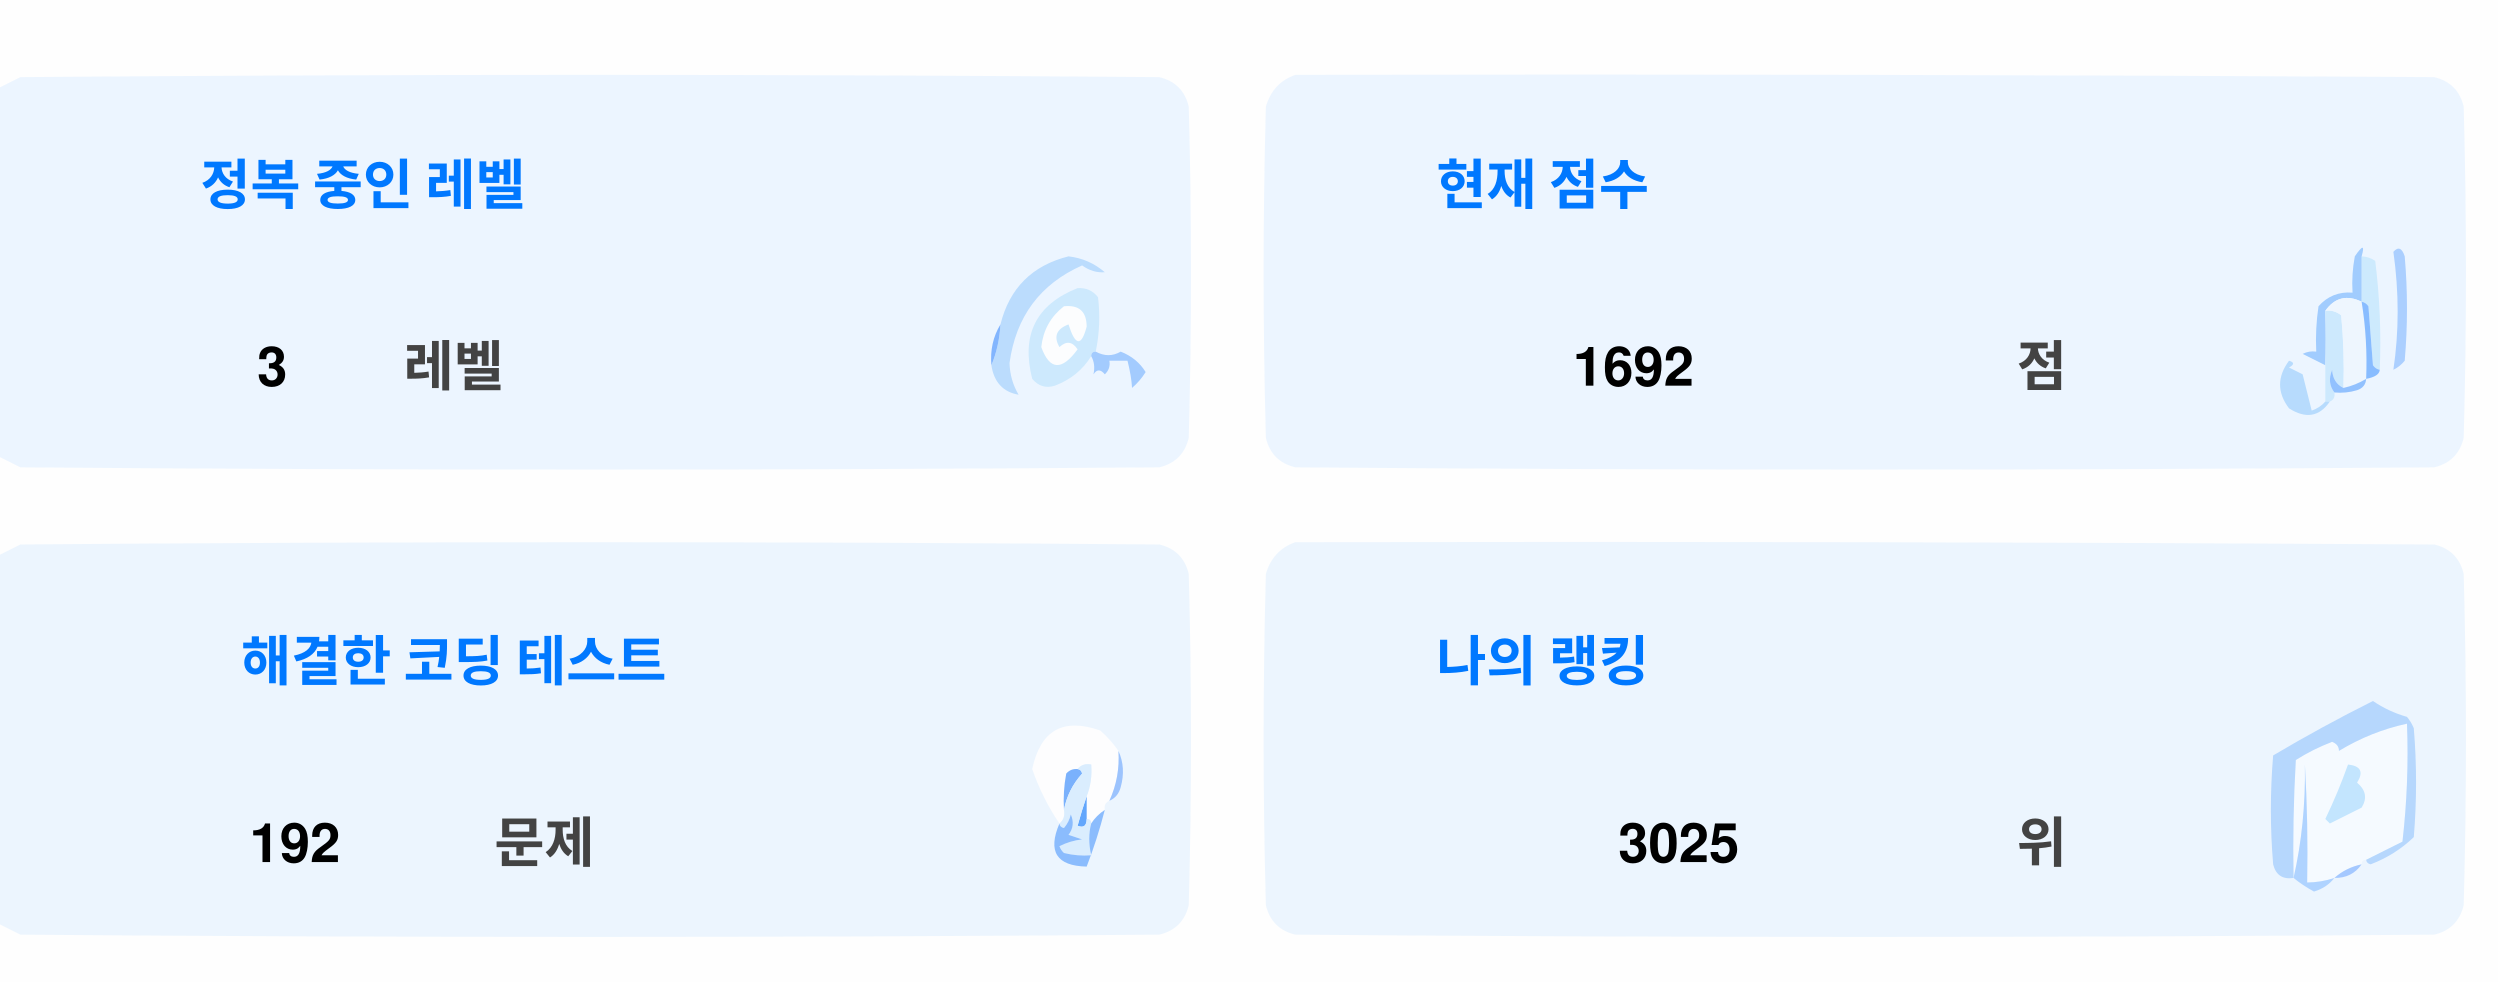
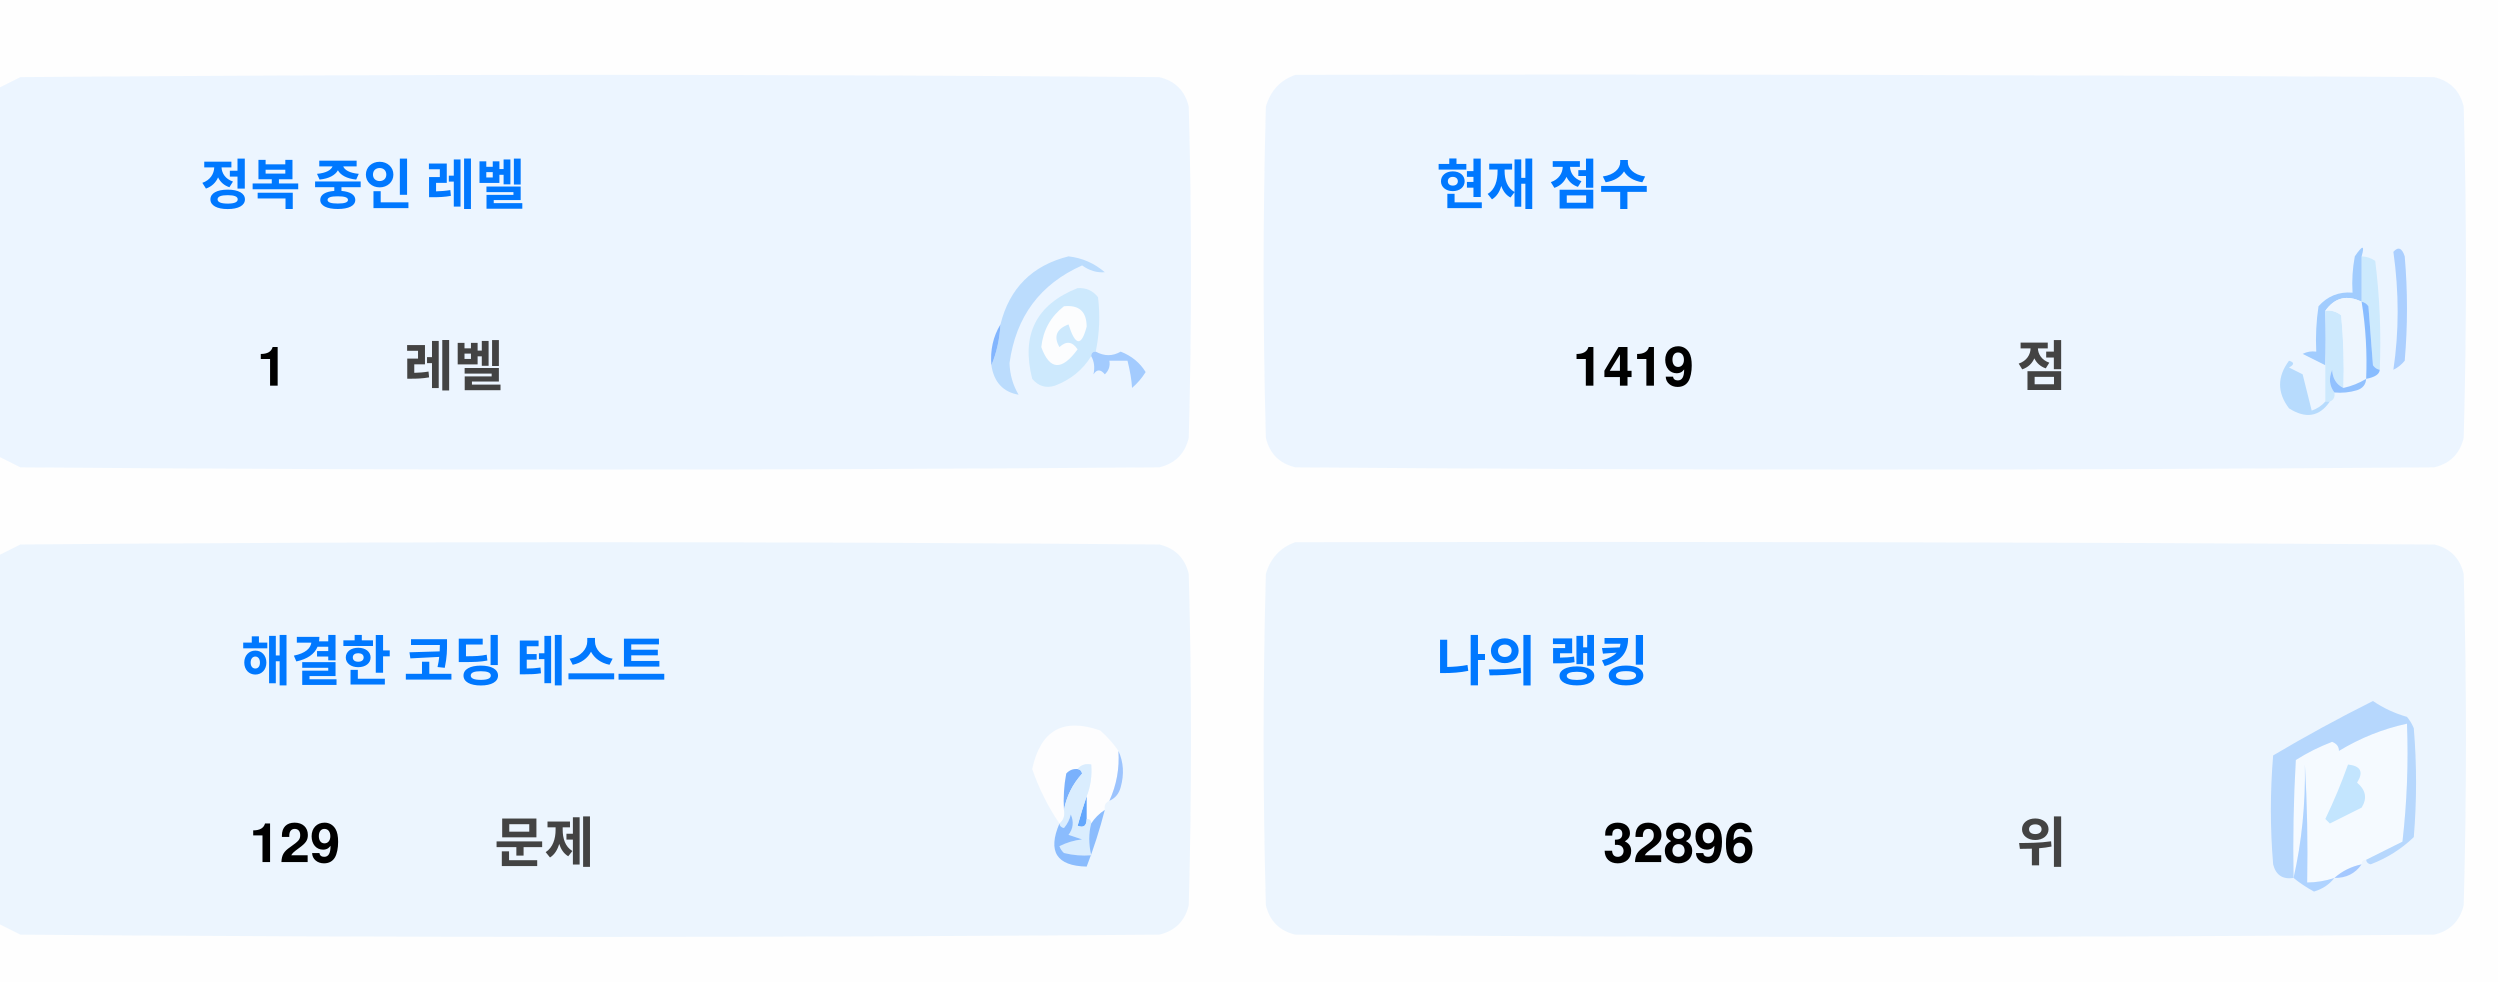
<svg xmlns="http://www.w3.org/2000/svg" version="1.1" width="551px" height="217px" style="shape-rendering:geometricPrecision; text-rendering:geometricPrecision; image-rendering:optimizeQuality; fill-rule:evenodd; clip-rule:evenodd">
  <style>.title {fill: #434343;font-size: 1rem;line-height: 1.5rem;font-weight: bold;font-family: -apple-system, BlinkMacSystemFont, Segoe UI, Helvetica, Arial, sans-serif, Apple Color Emoji, Segoe UI Emoji;}.desc {fill: #434343;font-size: 2.5rem;font-weight: bold;line-height: 1.5rem;font-family: -apple-system, BlinkMacSystemFont, Segoe UI, Helvetica, Arial, sans-serif, Apple Color Emoji, Segoe UI Emoji;}.desc-2 {fill: #434343;font-size: 1rem;font-weight: bold;line-height: 1.5rem;font-family: -apple-system, BlinkMacSystemFont, Segoe UI, Helvetica, Arial, sans-serif, Apple Color Emoji, Segoe UI Emoji;}.text, .desc {animation: twinkling 4s ease-in-out infinite;}@keyframes twinkling {40% { opacity: 1; }50% { opacity: 0.5; }60% { opacity: 1; }70% { opacity: 0.5; }80% { opacity: 1; }}</style>
  <g>
    <path style="opacity:1" fill="#fefefe" d="M -0.5,-0.5 C 183.167,-0.5 366.833,-0.5 550.5,-0.5C 550.5,71.833 550.5,144.167 550.5,216.5C 366.833,216.5 183.167,216.5 -0.5,216.5C -0.5,212.167 -0.5,207.833 -0.5,203.5C 1.14,204.32 2.807,205.153 4.5,206C 88.167,206.667 171.833,206.667 255.5,206C 259,205.167 261.167,203 262,199.5C 262.667,175.167 262.667,150.833 262,126.5C 261.167,123 259,120.833 255.5,120C 171.833,119.333 88.167,119.333 4.5,120C 2.807,120.847 1.14,121.68 -0.5,122.5C -0.5,115.167 -0.5,107.833 -0.5,100.5C 1.14,101.32 2.807,102.153 4.5,103C 88.167,103.667 171.833,103.667 255.5,103C 259,102.167 261.167,100 262,96.5C 262.667,72.167 262.667,47.833 262,23.5C 261.167,20 259,17.833 255.5,17C 171.833,16.333 88.167,16.333 4.5,17C 2.807,17.847 1.14,18.68 -0.5,19.5C -0.5,12.833 -0.5,6.167 -0.5,-0.5 Z" />
  </g>
  <g>
    <path style="opacity:1" fill="#ecf5ff" d="M -0.5,100.5 C -0.5,73.5 -0.5,46.5 -0.5,19.5C 1.14,18.68 2.807,17.847 4.5,17C 88.167,16.333 171.833,16.333 255.5,17C 259,17.833 261.167,20 262,23.5C 262.667,47.833 262.667,72.167 262,96.5C 261.167,100 259,102.167 255.5,103C 171.833,103.667 88.167,103.667 4.5,103C 2.807,102.153 1.14,101.32 -0.5,100.5 Z" />
  </g>
  <g>
    <path style="opacity:1" fill="#ecf5ff" d="M 285.5,16.5 C 369.167,16.333 452.834,16.5 536.5,17C 540,17.833 542.167,20 543,23.5C 543.667,47.833 543.667,72.167 543,96.5C 542.167,100 540,102.167 536.5,103C 452.833,103.667 369.167,103.667 285.5,103C 282,102.167 279.833,100 279,96.5C 278.333,72.167 278.333,47.833 279,23.5C 280.018,19.985 282.185,17.652 285.5,16.5 Z" />
  </g>
  <g>
    <path style="opacity:1" fill="#cdeafd" d="M 520.5,56.5 C 521.583,56.539 522.583,56.873 523.5,57.5C 524.498,65.472 524.831,73.472 524.5,81.5C 523.883,81.389 523.383,81.056 523,80.5C 522.667,76.167 522.333,71.833 522,67.5C 521.617,66.944 521.117,66.611 520.5,66.5C 520.5,63.167 520.5,59.833 520.5,56.5 Z" />
  </g>
  <g>
    <path style="opacity:1" fill="#abcfff" d="M 527.5,55.5 C 528.566,54.308 529.399,54.641 530,56.5C 530.667,64.167 530.667,71.833 530,79.5C 529.311,80.357 528.478,81.023 527.5,81.5C 528.758,73.08 528.758,64.414 527.5,55.5 Z" />
  </g>
  <g>
    <path style="opacity:1" fill="#bbdcfd" d="M 218.5,80.5 C 219.657,77.727 220.324,74.727 220.5,71.5C 222.49,63.51 227.49,58.51 235.5,56.5C 238.528,56.847 241.194,58.014 243.5,60C 241.744,60.141 240.078,59.641 238.5,58.5C 229.247,62.607 223.914,69.773 222.5,80C 222.565,82.526 223.232,84.859 224.5,87C 221.07,86.397 219.07,84.231 218.5,80.5 Z" />
  </g>
  <g>
    <path style="opacity:1" fill="#cde9fd" d="M 241.5,77.5 C 240.833,77.5 240.5,77.833 240.5,78.5C 238.628,81.529 235.961,83.695 232.5,85C 230.536,85.624 228.869,85.124 227.5,83.5C 225.021,73.791 228.354,67.124 237.5,63.5C 239.374,63.39 240.874,64.056 242,65.5C 242.497,69.524 242.331,73.524 241.5,77.5 Z" />
  </g>
  <g>
    <path style="opacity:1" fill="#fcfdfe" d="M 234.5,67.5 C 237.826,67.162 239.493,68.662 239.5,72C 238.334,76.434 237,76.267 235.5,71.5C 232.832,72.515 232.166,74.182 233.5,76.5C 235.017,75.089 236.351,75.256 237.5,77C 234.006,81.771 231.34,81.605 229.5,76.5C 229.904,72.771 231.571,69.771 234.5,67.5 Z" />
  </g>
  <g>
    <path style="opacity:1" fill="#a1ccfe" d="M 520.5,56.5 C 520.5,59.833 520.5,63.167 520.5,66.5C 517.238,64.922 514.572,65.589 512.5,68.5C 512.617,72.81 512.617,76.81 512.5,80.5C 510.86,79.68 509.193,78.847 507.5,78C 508.448,77.517 509.448,77.35 510.5,77.5C 510.335,74.15 510.502,70.817 511,67.5C 512.995,65.253 515.495,64.253 518.5,64.5C 518.336,61.813 518.503,59.146 519,56.5C 520.731,53.969 521.231,53.969 520.5,56.5 Z" />
  </g>
  <g>
    <path style="opacity:1" fill="#cde9fd" d="M 512.5,68.5 C 513.822,68.33 514.989,68.663 516,69.5C 516.499,74.823 516.666,80.156 516.5,85.5C 514.955,84.77 514.122,83.437 514,81.5C 513.22,83.387 513.387,85.054 514.5,86.5C 514.672,87.492 514.338,88.158 513.5,88.5C 513.167,88.5 512.833,88.5 512.5,88.5C 512.5,85.833 512.5,83.167 512.5,80.5C 512.617,76.81 512.617,72.81 512.5,68.5 Z" />
  </g>
  <g>
    <path style="opacity:1" fill="#eef6fe" d="M 520.5,66.5 C 521.407,72.106 521.74,77.773 521.5,83.5C 519.95,84.441 518.284,85.108 516.5,85.5C 516.666,80.156 516.499,74.823 516,69.5C 514.989,68.663 513.822,68.33 512.5,68.5C 514.572,65.589 517.238,64.922 520.5,66.5 Z" />
  </g>
  <g>
    <path style="opacity:1" fill="#88bcff" d="M 520.5,66.5 C 521.117,66.611 521.617,66.944 522,67.5C 522.333,71.833 522.667,76.167 523,80.5C 523.383,81.056 523.883,81.389 524.5,81.5C 524.445,82.469 523.445,83.136 521.5,83.5C 521.74,77.773 521.407,72.106 520.5,66.5 Z" />
  </g>
  <g>
    <path style="opacity:1" fill="#82b5fe" d="M 220.5,71.5 C 220.324,74.727 219.657,77.727 218.5,80.5C 218.215,77.171 218.882,74.171 220.5,71.5 Z" />
  </g>
  <g>
    <path style="opacity:1" fill="#a3cbfe" d="M 240.5,78.5 C 240.5,77.833 240.833,77.5 241.5,77.5C 243.391,78.536 245.224,78.536 247,77.5C 249.391,78.429 251.225,79.929 252.5,82C 251.681,83.319 250.681,84.486 249.5,85.5C 249.409,83.777 249.075,81.777 248.5,79.5C 247.167,79.5 245.833,79.5 244.5,79.5C 244.719,80.675 244.386,81.675 243.5,82.5C 242.575,81.359 241.741,81.359 241,82.5C 241.331,80.981 241.164,79.648 240.5,78.5 Z" />
  </g>
  <g>
    <path style="opacity:1" fill="#b7dbfd" d="M 512.5,88.5 C 512.833,88.5 513.167,88.5 513.5,88.5C 511.199,91.857 508.199,92.357 504.5,90C 501.872,86.535 501.872,83.035 504.5,79.5C 505.696,79.846 505.696,80.346 504.5,81C 505.5,81.5 506.5,82 507.5,82.5C 508.167,85.167 508.833,87.833 509.5,90.5C 510.739,90.058 511.739,89.391 512.5,88.5 Z" />
  </g>
  <g>
    <path style="opacity:1" fill="#92c1fe" d="M 516.5,85.5 C 518.284,85.108 519.95,84.441 521.5,83.5C 521.423,84.75 520.756,85.583 519.5,86C 517.866,86.493 516.199,86.66 514.5,86.5C 513.387,85.054 513.22,83.387 514,81.5C 514.122,83.437 514.955,84.77 516.5,85.5 Z" />
  </g>
  <g>
    <path style="opacity:1" fill="#ecf5fe" d="M -0.5,203.5 C -0.5,176.5 -0.5,149.5 -0.5,122.5C 1.14,121.68 2.807,120.847 4.5,120C 88.167,119.333 171.833,119.333 255.5,120C 259,120.833 261.167,123 262,126.5C 262.667,150.833 262.667,175.167 262,199.5C 261.167,203 259,205.167 255.5,206C 171.833,206.667 88.167,206.667 4.5,206C 2.807,205.153 1.14,204.32 -0.5,203.5 Z" />
  </g>
  <g>
    <path style="opacity:1" fill="#ecf5fe" d="M 285.5,119.5 C 369.167,119.333 452.834,119.5 536.5,120C 540,120.833 542.167,123 543,126.5C 543.667,150.833 543.667,175.167 543,199.5C 542.167,203 540,205.167 536.5,206C 452.833,206.667 369.167,206.667 285.5,206C 282,205.167 279.833,203 279,199.5C 278.333,175.167 278.333,150.833 279,126.5C 280.018,122.985 282.185,120.652 285.5,119.5 Z" />
  </g>
  <g>
    <path style="opacity:1" fill="#fdfdfe" d="M 246.5,165.5 C 246.758,169.367 246.092,173.034 244.5,176.5C 243.662,176.842 243.328,177.508 243.5,178.5C 242.272,179.306 241.272,180.306 240.5,181.5C 240.5,180.833 240.167,180.5 239.5,180.5C 239.5,178.833 239.5,177.167 239.5,175.5C 240.369,173.283 240.702,170.95 240.5,168.5C 239.209,168.263 238.209,168.596 237.5,169.5C 236.504,169.414 235.671,169.748 235,170.5C 234.503,173.146 234.336,175.813 234.5,178.5C 234.737,179.791 234.404,180.791 233.5,181.5C 230.986,177.806 228.986,173.806 227.5,169.5C 229.309,160.957 234.309,158.124 242.5,161C 244.07,162.397 245.404,163.897 246.5,165.5 Z" />
  </g>
  <g>
    <path style="opacity:1" fill="#f5faff" d="M 521.5,189.5 C 520.833,189.5 520.5,189.833 520.5,190.5C 518.181,190.992 516.181,191.992 514.5,193.5C 512.565,194.15 510.565,194.483 508.5,194.5C 508.666,185.827 508.5,177.16 508,168.5C 508.141,177.227 507.308,185.56 505.5,193.5C 505.334,184.827 505.5,176.16 506,167.5C 508.527,165.903 511.194,164.57 514,163.5C 515.011,163.892 515.511,164.559 515.5,165.5C 520.21,162.641 525.21,160.641 530.5,159.5C 530.831,168.192 530.498,176.859 529.5,185.5C 526.807,186.847 524.14,188.18 521.5,189.5 Z" />
  </g>
  <g>
    <path style="opacity:1" fill="#b6d7fd" d="M 521.5,189.5 C 524.14,188.18 526.807,186.847 529.5,185.5C 530.498,176.859 530.831,168.192 530.5,159.5C 525.21,160.641 520.21,162.641 515.5,165.5C 515.511,164.559 515.011,163.892 514,163.5C 511.194,164.57 508.527,165.903 506,167.5C 505.5,176.16 505.334,184.827 505.5,193.5C 503.089,193.863 501.589,192.863 501,190.5C 500.333,182.5 500.333,174.5 501,166.5C 508.173,162.246 515.507,158.246 523,154.5C 525.304,156.068 527.804,157.235 530.5,158C 531.126,158.75 531.626,159.584 532,160.5C 532.667,168.5 532.667,176.5 532,184.5C 529.292,187.111 526.125,189.111 522.5,190.5C 521.893,190.376 521.56,190.043 521.5,189.5 Z" />
  </g>
  <g>
    <path style="opacity:1" fill="#c3e5fe" d="M 517.5,168.5 C 520.317,168.801 520.984,170.134 519.5,172.5C 521.439,174.122 521.772,175.956 520.5,178C 518.167,179.167 515.833,180.333 513.5,181.5C 513.167,181.167 512.833,180.833 512.5,180.5C 514.414,176.515 516.081,172.515 517.5,168.5 Z" />
  </g>
  <g>
    <path style="opacity:1" fill="#7ab1fc" d="M 237.5,169.5 C 238.043,169.56 238.376,169.893 238.5,170.5C 236.395,172.836 235.062,175.503 234.5,178.5C 234.336,175.813 234.503,173.146 235,170.5C 235.671,169.748 236.504,169.414 237.5,169.5 Z" />
  </g>
  <g>
    <path style="opacity:1" fill="#afd3ff" d="M 514.5,193.5 C 513.378,194.947 511.878,195.947 510,196.5C 508.348,195.601 506.848,194.601 505.5,193.5C 507.308,185.56 508.141,177.227 508,168.5C 508.5,177.16 508.666,185.827 508.5,194.5C 510.565,194.483 512.565,194.15 514.5,193.5 Z" />
  </g>
  <g>
    <path style="opacity:1" fill="#9cc3fd" d="M 246.5,165.5 C 247.634,167.966 247.801,170.633 247,173.5C 246.623,174.942 245.79,175.942 244.5,176.5C 246.092,173.034 246.758,169.367 246.5,165.5 Z" />
  </g>
  <g>
    <path style="opacity:1" fill="#62a6fc" d="M 239.5,175.5 C 239.5,177.167 239.5,178.833 239.5,180.5C 239.483,182.028 238.816,182.528 237.5,182C 238.117,179.723 238.784,177.556 239.5,175.5 Z" />
  </g>
  <g>
    <path style="opacity:1" fill="#daedfe" d="M 237.5,169.5 C 238.209,168.596 239.209,168.263 240.5,168.5C 240.702,170.95 240.369,173.283 239.5,175.5C 238.784,177.556 238.117,179.723 237.5,182C 238.816,182.528 239.483,182.028 239.5,180.5C 240.167,180.5 240.5,180.833 240.5,181.5C 239.918,183.669 239.918,186.002 240.5,188.5C 238.473,188.662 236.473,188.495 234.5,188C 234.043,187.586 233.709,187.086 233.5,186.5C 235.078,185.702 236.744,185.202 238.5,185C 237.5,184.667 236.5,184.333 235.5,184C 236.554,182.612 236.72,181.112 236,179.5C 235.751,180.624 235.251,181.624 234.5,182.5C 233.893,182.376 233.56,182.043 233.5,181.5C 234.404,180.791 234.737,179.791 234.5,178.5C 235.062,175.503 236.395,172.836 238.5,170.5C 238.376,169.893 238.043,169.56 237.5,169.5 Z" />
  </g>
  <g>
    <path style="opacity:1" fill="#8bbcfd" d="M 243.5,178.5 C 242.395,182.803 241.062,186.969 239.5,191C 232.857,190.847 230.857,187.68 233.5,181.5C 233.56,182.043 233.893,182.376 234.5,182.5C 235.251,181.624 235.751,180.624 236,179.5C 236.72,181.112 236.554,182.612 235.5,184C 236.5,184.333 237.5,184.667 238.5,185C 236.744,185.202 235.078,185.702 233.5,186.5C 233.709,187.086 234.043,187.586 234.5,188C 236.473,188.495 238.473,188.662 240.5,188.5C 239.918,186.002 239.918,183.669 240.5,181.5C 241.272,180.306 242.272,179.306 243.5,178.5 Z" />
  </g>
  <g>
    <path style="opacity:1" fill="#a4c8ff" d="M 520.5,190.5 C 519.089,192.539 517.089,193.539 514.5,193.5C 516.181,191.992 518.181,190.992 520.5,190.5 Z" />
  </g>
  <text text-anchor="middle" x="80" y="45" class="title" style="fill:#0078ff;" stroke="#none" stroke-width="1">정복 중인 레벨</text>
-   <text text-anchor="middle" x="60" y="85" class="desc" style="fill:#000000;" stroke="#none" stroke-width="1">3</text>
+   <text text-anchor="middle" x="60" y="85" class="desc" style="fill:#000000;" stroke="#none" stroke-width="1">1</text>
  <text text-anchor="middle" x="100" y="85" class="desc-2" style="fill:#434343;" stroke="#none" stroke-width="1">레벨</text>
  <text text-anchor="middle" x="340" y="45" class="title" style="fill:#0078ff;" stroke="#none" stroke-width="1">현재 점수</text>
-   <text text-anchor="middle" x="360" y="85" class="desc" style="fill:#000000;" stroke="#none" stroke-width="1">1692</text>
+   <text text-anchor="middle" x="360" y="85" class="desc" style="fill:#000000;" stroke="#none" stroke-width="1">1419</text>
  <text text-anchor="middle" x="450" y="85" class="desc-2" style="fill:#434343;" stroke="#none" stroke-width="1">점</text>
  <text text-anchor="middle" x="100" y="150" class="title" style="fill:#0078ff;" stroke="#none" stroke-width="1">해결한 코딩 테스트</text>
-   <text text-anchor="middle" x="65" y="190" class="desc" style="fill:#000000;" stroke="#none" stroke-width="1">192</text>
+   <text text-anchor="middle" x="65" y="190" class="desc" style="fill:#000000;" stroke="#none" stroke-width="1">129</text>
  <text text-anchor="middle" x="120" y="190" class="desc-2" style="fill:#434343;" stroke="#none" stroke-width="1">문제</text>
  <text text-anchor="middle" x="340" y="150" class="title" style="fill:#0078ff;" stroke="#none" stroke-width="1">나의 랭킹</text>
-   <text text-anchor="middle" x="370" y="190" class="desc" style="fill:#000000;" stroke="#none" stroke-width="1">3025</text>
+   <text text-anchor="middle" x="370" y="190" class="desc" style="fill:#000000;" stroke="#none" stroke-width="1">32896</text>
  <text text-anchor="middle" x="450" y="190" class="desc-2" style="fill:#434343;" stroke="#none" stroke-width="1">위</text>
</svg>
